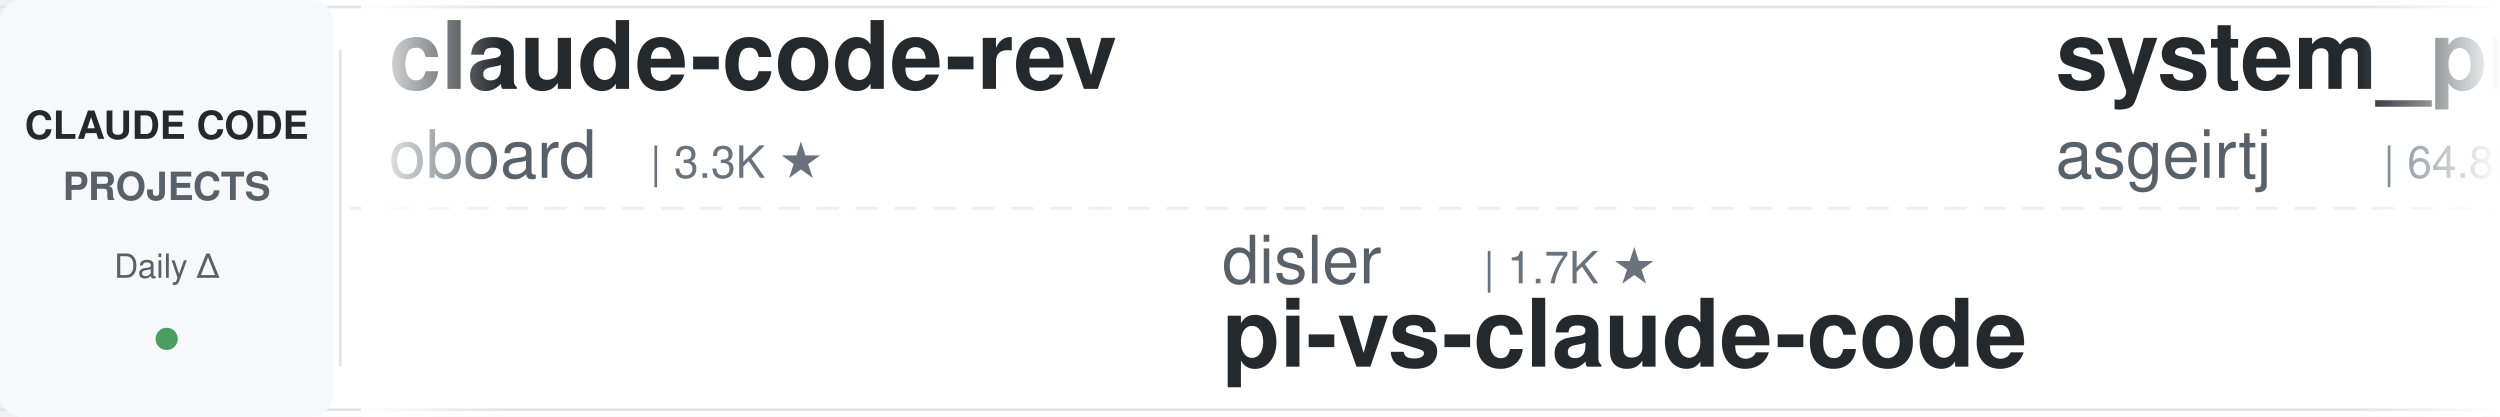
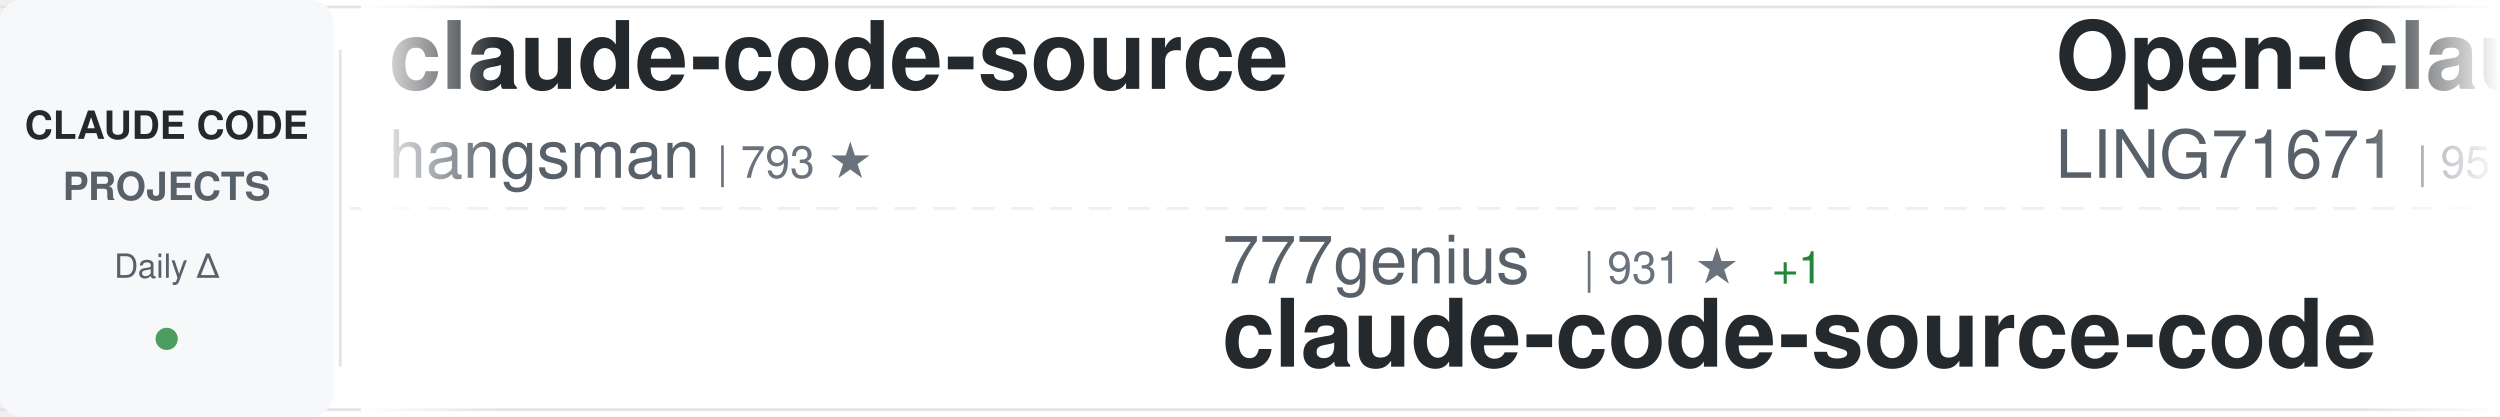
<svg xmlns="http://www.w3.org/2000/svg" width="900" height="150">
  <defs>
    <linearGradient id="awesomeLeftFade" x1="0%" y1="0%" x2="100%" y2="0%">
      <stop offset="0%" style="stop-color:#ffffff;stop-opacity:1" />
      <stop offset="100%" style="stop-color:#ffffff;stop-opacity:0" />
    </linearGradient>
    <linearGradient id="awesomeRightFade" x1="0%" y1="0%" x2="100%" y2="0%">
      <stop offset="0%" style="stop-color:#ffffff;stop-opacity:0" />
      <stop offset="100%" style="stop-color:#ffffff;stop-opacity:1" />
    </linearGradient>
  </defs>
  <rect width="900" height="150" fill="#ffffff" rx="8" />
  <rect x="0" y="2" width="900" height="1" fill="#e1e4e8" />
  <rect x="0" y="147" width="900" height="1" fill="#e1e4e8" />
  <line x1="0" y1="75" x2="900" y2="75" stroke="#e1e4e8" stroke-width="1" stroke-dasharray="8 6" opacity="0.6" />
  <rect x="0" y="0" width="120" height="150" fill="#f6f8fa" rx="8" />
  <text x="60" y="50" font-family="-apple-system, BlinkMacSystemFont, 'Segoe UI', Helvetica, Arial, sans-serif" font-size="14" font-weight="600" fill="#24292e" text-anchor="middle">CLAUDE CODE</text>
  <text x="60" y="72" font-family="-apple-system, BlinkMacSystemFont, 'Segoe UI', Helvetica, Arial, sans-serif" font-size="14" font-weight="600" fill="#586069" text-anchor="middle">PROJECTS</text>
  <text x="60" y="100" font-family="-apple-system, BlinkMacSystemFont, 'Segoe UI', Helvetica, Arial, sans-serif" font-size="12" font-weight="500" fill="#586069" text-anchor="middle">Daily Δ</text>
  <circle cx="60" cy="122" r="4" fill="#22863a" opacity="0.8" />
  <rect x="122" y="18" width="1" height="114" fill="#e1e4e8" />
  <clipPath id="awesomeTickerClip">
    <rect x="130" y="0" width="770" height="150" />
  </clipPath>
  <g clip-path="url(#awesomeTickerClip)">
    <g id="awesomeTickerItems">
      <animateTransform attributeName="transform" attributeType="XML" type="translate" from="0 0" to="-3000 0" dur="54s" repeatCount="indefinite" />
      <g transform="translate(0, 0)">
-         <text x="140" y="32" font-family="-apple-system, BlinkMacSystemFont, 'Segoe UI', Helvetica, Arial, sans-serif" font-size="34" font-weight="600" fill="#24292e">claude-code-rev</text>
-         <text x="140" y="64" font-family="-apple-system, BlinkMacSystemFont, 'Segoe UI', Helvetica, Arial, sans-serif" font-size="24" font-weight="400" fill="#586069">oboard</text>
-         <text x="234" y="64" font-family="-apple-system, BlinkMacSystemFont, 'Segoe UI', Helvetica, Arial, sans-serif" font-size="16" font-weight="500" fill="#6a737d">| 3.3K ★</text>
+         <text x="140" y="32" font-family="-apple-system, BlinkMacSystemFont, 'Segoe UI', Helvetica, Arial, sans-serif" font-size="34" font-weight="600" fill="#24292e">claude-code-source</text>
+         <text x="140" y="64" font-family="-apple-system, BlinkMacSystemFont, 'Segoe UI', Helvetica, Arial, sans-serif" font-size="24" font-weight="400" fill="#586069">hangsman</text>
+         <text x="258" y="64" font-family="-apple-system, BlinkMacSystemFont, 'Segoe UI', Helvetica, Arial, sans-serif" font-size="16" font-weight="500" fill="#6a737d">| 793 ★</text>
      </g>
      <g transform="translate(300, 0)">
-         <text x="140" y="102" font-family="-apple-system, BlinkMacSystemFont, 'Segoe UI', Helvetica, Arial, sans-serif" font-size="24" font-weight="400" fill="#586069">disler</text>
-         <text x="234" y="102" font-family="-apple-system, BlinkMacSystemFont, 'Segoe UI', Helvetica, Arial, sans-serif" font-size="16" font-weight="500" fill="#6a737d">| 1.7K ★</text>
-         <text x="140" y="132" font-family="-apple-system, BlinkMacSystemFont, 'Segoe UI', Helvetica, Arial, sans-serif" font-size="34" font-weight="600" fill="#24292e">pi-vs-claude-code</text>
+         <text x="140" y="102" font-family="-apple-system, BlinkMacSystemFont, 'Segoe UI', Helvetica, Arial, sans-serif" font-size="24" font-weight="400" fill="#586069">777genius</text>
+         <text x="270" y="102" font-family="-apple-system, BlinkMacSystemFont, 'Segoe UI', Helvetica, Arial, sans-serif" font-size="16" font-weight="500" fill="#6a737d">| 931 ★</text>
+         <text x="338" y="102" font-family="-apple-system, BlinkMacSystemFont, 'Segoe UI', Helvetica, Arial, sans-serif" font-size="16" font-weight="500" fill="#22863a"> +1</text>
+         <text x="140" y="132" font-family="-apple-system, BlinkMacSystemFont, 'Segoe UI', Helvetica, Arial, sans-serif" font-size="34" font-weight="600" fill="#24292e">claude-code-source-code</text>
      </g>
      <g transform="translate(600, 0)">
-         <text x="140" y="32" font-family="-apple-system, BlinkMacSystemFont, 'Segoe UI', Helvetica, Arial, sans-serif" font-size="34" font-weight="600" fill="#24292e">system_prompts_leaks</text>
-         <text x="140" y="64" font-family="-apple-system, BlinkMacSystemFont, 'Segoe UI', Helvetica, Arial, sans-serif" font-size="24" font-weight="400" fill="#586069">asgeirtj</text>
-         <text x="258" y="64" font-family="-apple-system, BlinkMacSystemFont, 'Segoe UI', Helvetica, Arial, sans-serif" font-size="16" font-weight="500" fill="#6a737d">| 64.8K ★</text>
-         <text x="344" y="64" font-family="-apple-system, BlinkMacSystemFont, 'Segoe UI', Helvetica, Arial, sans-serif" font-size="16" font-weight="500" fill="#22863a"> +38</text>
+         <text x="140" y="32" font-family="-apple-system, BlinkMacSystemFont, 'Segoe UI', Helvetica, Arial, sans-serif" font-size="34" font-weight="600" fill="#24292e">Open-ClaudeCode</text>
+         <text x="140" y="64" font-family="-apple-system, BlinkMacSystemFont, 'Segoe UI', Helvetica, Arial, sans-serif" font-size="24" font-weight="400" fill="#586069">LING71671</text>
+         <text x="270" y="64" font-family="-apple-system, BlinkMacSystemFont, 'Segoe UI', Helvetica, Arial, sans-serif" font-size="16" font-weight="500" fill="#6a737d">| 951 ★</text>
+         <text x="338" y="64" font-family="-apple-system, BlinkMacSystemFont, 'Segoe UI', Helvetica, Arial, sans-serif" font-size="16" font-weight="500" fill="#22863a"> +1</text>
      </g>
      <g transform="translate(900, 0)">
-         <text x="140" y="102" font-family="-apple-system, BlinkMacSystemFont, 'Segoe UI', Helvetica, Arial, sans-serif" font-size="24" font-weight="400" fill="#586069">huangjia2019</text>
-         <text x="306" y="102" font-family="-apple-system, BlinkMacSystemFont, 'Segoe UI', Helvetica, Arial, sans-serif" font-size="16" font-weight="500" fill="#6a737d">| 1.1K ★</text>
-         <text x="140" y="132" font-family="-apple-system, BlinkMacSystemFont, 'Segoe UI', Helvetica, Arial, sans-serif" font-size="34" font-weight="600" fill="#24292e">claude-code-engineering</text>
+         <text x="140" y="102" font-family="-apple-system, BlinkMacSystemFont, 'Segoe UI', Helvetica, Arial, sans-serif" font-size="24" font-weight="400" fill="#586069">Windy3f3f3f3f</text>
+         <text x="318" y="102" font-family="-apple-system, BlinkMacSystemFont, 'Segoe UI', Helvetica, Arial, sans-serif" font-size="16" font-weight="500" fill="#6a737d">| 2.7K ★</text>
+         <text x="395" y="102" font-family="-apple-system, BlinkMacSystemFont, 'Segoe UI', Helvetica, Arial, sans-serif" font-size="16" font-weight="500" fill="#22863a"> +1</text>
+         <text x="140" y="132" font-family="-apple-system, BlinkMacSystemFont, 'Segoe UI', Helvetica, Arial, sans-serif" font-size="34" font-weight="600" fill="#24292e">claude-code-from-scratch</text>
      </g>
      <g transform="translate(1200, 0)">
-         <text x="140" y="32" font-family="-apple-system, BlinkMacSystemFont, 'Segoe UI', Helvetica, Arial, sans-serif" font-size="34" font-weight="600" fill="#24292e">Claude-Code</text>
-         <text x="140" y="64" font-family="-apple-system, BlinkMacSystemFont, 'Segoe UI', Helvetica, Arial, sans-serif" font-size="24" font-weight="400" fill="#586069">KPR111</text>
-         <text x="234" y="64" font-family="-apple-system, BlinkMacSystemFont, 'Segoe UI', Helvetica, Arial, sans-serif" font-size="16" font-weight="500" fill="#6a737d">| 18 ★</text>
+         <text x="140" y="32" font-family="-apple-system, BlinkMacSystemFont, 'Segoe UI', Helvetica, Arial, sans-serif" font-size="34" font-weight="600" fill="#24292e">claude-code-guide</text>
+         <text x="140" y="64" font-family="-apple-system, BlinkMacSystemFont, 'Segoe UI', Helvetica, Arial, sans-serif" font-size="24" font-weight="400" fill="#586069">zebbern</text>
+         <text x="246" y="64" font-family="-apple-system, BlinkMacSystemFont, 'Segoe UI', Helvetica, Arial, sans-serif" font-size="16" font-weight="500" fill="#6a737d">| 4.6K ★</text>
      </g>
      <g transform="translate(1500, 0)">
-         <text x="140" y="102" font-family="-apple-system, BlinkMacSystemFont, 'Segoe UI', Helvetica, Arial, sans-serif" font-size="24" font-weight="400" fill="#586069">repowise-dev</text>
-         <text x="306" y="102" font-family="-apple-system, BlinkMacSystemFont, 'Segoe UI', Helvetica, Arial, sans-serif" font-size="16" font-weight="500" fill="#6a737d">| 1.2K ★</text>
-         <text x="140" y="132" font-family="-apple-system, BlinkMacSystemFont, 'Segoe UI', Helvetica, Arial, sans-serif" font-size="34" font-weight="600" fill="#24292e">claude-code-prompts</text>
+         <text x="140" y="102" font-family="-apple-system, BlinkMacSystemFont, 'Segoe UI', Helvetica, Arial, sans-serif" font-size="24" font-weight="400" fill="#586069">darcyegb</text>
+         <text x="258" y="102" font-family="-apple-system, BlinkMacSystemFont, 'Segoe UI', Helvetica, Arial, sans-serif" font-size="16" font-weight="500" fill="#6a737d">| 761 ★</text>
+         <text x="140" y="132" font-family="-apple-system, BlinkMacSystemFont, 'Segoe UI', Helvetica, Arial, sans-serif" font-size="34" font-weight="600" fill="#24292e">ClaudeCodeAgents</text>
      </g>
      <g transform="translate(1800, 0)">
-         <text x="140" y="32" font-family="-apple-system, BlinkMacSystemFont, 'Segoe UI', Helvetica, Arial, sans-serif" font-size="34" font-weight="600" fill="#24292e">ClaudeCodeAgents</text>
-         <text x="140" y="64" font-family="-apple-system, BlinkMacSystemFont, 'Segoe UI', Helvetica, Arial, sans-serif" font-size="24" font-weight="400" fill="#586069">darcyegb</text>
-         <text x="258" y="64" font-family="-apple-system, BlinkMacSystemFont, 'Segoe UI', Helvetica, Arial, sans-serif" font-size="16" font-weight="500" fill="#6a737d">| 761 ★</text>
+         <text x="140" y="32" font-family="-apple-system, BlinkMacSystemFont, 'Segoe UI', Helvetica, Arial, sans-serif" font-size="34" font-weight="600" fill="#24292e">claude-code-hooks-master...</text>
+         <text x="140" y="64" font-family="-apple-system, BlinkMacSystemFont, 'Segoe UI', Helvetica, Arial, sans-serif" font-size="24" font-weight="400" fill="#586069">disler</text>
+         <text x="234" y="64" font-family="-apple-system, BlinkMacSystemFont, 'Segoe UI', Helvetica, Arial, sans-serif" font-size="16" font-weight="500" fill="#6a737d">| 3.9K ★</text>
      </g>
      <g transform="translate(2100, 0)">
-         <text x="140" y="102" font-family="-apple-system, BlinkMacSystemFont, 'Segoe UI', Helvetica, Arial, sans-serif" font-size="24" font-weight="400" fill="#586069">ChinaSiro</text>
-         <text x="270" y="102" font-family="-apple-system, BlinkMacSystemFont, 'Segoe UI', Helvetica, Arial, sans-serif" font-size="16" font-weight="500" fill="#6a737d">| 9.7K ★</text>
-         <text x="140" y="132" font-family="-apple-system, BlinkMacSystemFont, 'Segoe UI', Helvetica, Arial, sans-serif" font-size="34" font-weight="600" fill="#24292e">claude-code-sourcemap</text>
+         <text x="140" y="102" font-family="-apple-system, BlinkMacSystemFont, 'Segoe UI', Helvetica, Arial, sans-serif" font-size="24" font-weight="400" fill="#586069">Pimzino</text>
+         <text x="246" y="102" font-family="-apple-system, BlinkMacSystemFont, 'Segoe UI', Helvetica, Arial, sans-serif" font-size="16" font-weight="500" fill="#6a737d">| 3.9K ★</text>
+         <text x="140" y="132" font-family="-apple-system, BlinkMacSystemFont, 'Segoe UI', Helvetica, Arial, sans-serif" font-size="34" font-weight="600" fill="#24292e">claude-code-spec-workflo...</text>
      </g>
      <g transform="translate(2400, 0)">
-         <text x="140" y="32" font-family="-apple-system, BlinkMacSystemFont, 'Segoe UI', Helvetica, Arial, sans-serif" font-size="34" font-weight="600" fill="#24292e">claude-code-hub</text>
-         <text x="140" y="64" font-family="-apple-system, BlinkMacSystemFont, 'Segoe UI', Helvetica, Arial, sans-serif" font-size="24" font-weight="400" fill="#586069">ding113</text>
-         <text x="246" y="64" font-family="-apple-system, BlinkMacSystemFont, 'Segoe UI', Helvetica, Arial, sans-serif" font-size="16" font-weight="500" fill="#6a737d">| 3.4K ★</text>
+         <text x="140" y="32" font-family="-apple-system, BlinkMacSystemFont, 'Segoe UI', Helvetica, Arial, sans-serif" font-size="34" font-weight="600" fill="#24292e">Claude-Code</text>
+         <text x="140" y="64" font-family="-apple-system, BlinkMacSystemFont, 'Segoe UI', Helvetica, Arial, sans-serif" font-size="24" font-weight="400" fill="#586069">pengchengneo</text>
+         <text x="306" y="64" font-family="-apple-system, BlinkMacSystemFont, 'Segoe UI', Helvetica, Arial, sans-serif" font-size="16" font-weight="500" fill="#6a737d">| 1.8K ★</text>
      </g>
      <g transform="translate(2700, 0)">
-         <text x="140" y="102" font-family="-apple-system, BlinkMacSystemFont, 'Segoe UI', Helvetica, Arial, sans-serif" font-size="24" font-weight="400" fill="#586069">Alishahryar1</text>
-         <text x="306" y="102" font-family="-apple-system, BlinkMacSystemFont, 'Segoe UI', Helvetica, Arial, sans-serif" font-size="16" font-weight="500" fill="#6a737d">| 54.5K ★</text>
-         <text x="392" y="102" font-family="-apple-system, BlinkMacSystemFont, 'Segoe UI', Helvetica, Arial, sans-serif" font-size="16" font-weight="500" fill="#22863a"> +38</text>
-         <text x="140" y="132" font-family="-apple-system, BlinkMacSystemFont, 'Segoe UI', Helvetica, Arial, sans-serif" font-size="34" font-weight="600" fill="#24292e">free-claude-code</text>
+         <text x="140" y="102" font-family="-apple-system, BlinkMacSystemFont, 'Segoe UI', Helvetica, Arial, sans-serif" font-size="24" font-weight="400" fill="#586069">OneRedOak</text>
+         <text x="270" y="102" font-family="-apple-system, BlinkMacSystemFont, 'Segoe UI', Helvetica, Arial, sans-serif" font-size="16" font-weight="500" fill="#6a737d">| 3.9K ★</text>
+         <text x="140" y="132" font-family="-apple-system, BlinkMacSystemFont, 'Segoe UI', Helvetica, Arial, sans-serif" font-size="34" font-weight="600" fill="#24292e">claude-code-workflows</text>
      </g>
      <g transform="translate(3000, 0)">
-         <text x="140" y="32" font-family="-apple-system, BlinkMacSystemFont, 'Segoe UI', Helvetica, Arial, sans-serif" font-size="34" font-weight="600" fill="#24292e">claude-code-rev</text>
-         <text x="140" y="64" font-family="-apple-system, BlinkMacSystemFont, 'Segoe UI', Helvetica, Arial, sans-serif" font-size="24" font-weight="400" fill="#586069">oboard</text>
-         <text x="234" y="64" font-family="-apple-system, BlinkMacSystemFont, 'Segoe UI', Helvetica, Arial, sans-serif" font-size="16" font-weight="500" fill="#6a737d">| 3.3K ★</text>
+         <text x="140" y="32" font-family="-apple-system, BlinkMacSystemFont, 'Segoe UI', Helvetica, Arial, sans-serif" font-size="34" font-weight="600" fill="#24292e">claude-code-source</text>
+         <text x="140" y="64" font-family="-apple-system, BlinkMacSystemFont, 'Segoe UI', Helvetica, Arial, sans-serif" font-size="24" font-weight="400" fill="#586069">hangsman</text>
+         <text x="258" y="64" font-family="-apple-system, BlinkMacSystemFont, 'Segoe UI', Helvetica, Arial, sans-serif" font-size="16" font-weight="500" fill="#6a737d">| 793 ★</text>
      </g>
      <g transform="translate(3300, 0)">
-         <text x="140" y="102" font-family="-apple-system, BlinkMacSystemFont, 'Segoe UI', Helvetica, Arial, sans-serif" font-size="24" font-weight="400" fill="#586069">disler</text>
-         <text x="234" y="102" font-family="-apple-system, BlinkMacSystemFont, 'Segoe UI', Helvetica, Arial, sans-serif" font-size="16" font-weight="500" fill="#6a737d">| 1.7K ★</text>
-         <text x="140" y="132" font-family="-apple-system, BlinkMacSystemFont, 'Segoe UI', Helvetica, Arial, sans-serif" font-size="34" font-weight="600" fill="#24292e">pi-vs-claude-code</text>
+         <text x="140" y="102" font-family="-apple-system, BlinkMacSystemFont, 'Segoe UI', Helvetica, Arial, sans-serif" font-size="24" font-weight="400" fill="#586069">777genius</text>
+         <text x="270" y="102" font-family="-apple-system, BlinkMacSystemFont, 'Segoe UI', Helvetica, Arial, sans-serif" font-size="16" font-weight="500" fill="#6a737d">| 931 ★</text>
+         <text x="338" y="102" font-family="-apple-system, BlinkMacSystemFont, 'Segoe UI', Helvetica, Arial, sans-serif" font-size="16" font-weight="500" fill="#22863a"> +1</text>
+         <text x="140" y="132" font-family="-apple-system, BlinkMacSystemFont, 'Segoe UI', Helvetica, Arial, sans-serif" font-size="34" font-weight="600" fill="#24292e">claude-code-source-code</text>
      </g>
      <g transform="translate(3600, 0)">
-         <text x="140" y="32" font-family="-apple-system, BlinkMacSystemFont, 'Segoe UI', Helvetica, Arial, sans-serif" font-size="34" font-weight="600" fill="#24292e">system_prompts_leaks</text>
-         <text x="140" y="64" font-family="-apple-system, BlinkMacSystemFont, 'Segoe UI', Helvetica, Arial, sans-serif" font-size="24" font-weight="400" fill="#586069">asgeirtj</text>
-         <text x="258" y="64" font-family="-apple-system, BlinkMacSystemFont, 'Segoe UI', Helvetica, Arial, sans-serif" font-size="16" font-weight="500" fill="#6a737d">| 64.8K ★</text>
-         <text x="344" y="64" font-family="-apple-system, BlinkMacSystemFont, 'Segoe UI', Helvetica, Arial, sans-serif" font-size="16" font-weight="500" fill="#22863a"> +38</text>
+         <text x="140" y="32" font-family="-apple-system, BlinkMacSystemFont, 'Segoe UI', Helvetica, Arial, sans-serif" font-size="34" font-weight="600" fill="#24292e">Open-ClaudeCode</text>
+         <text x="140" y="64" font-family="-apple-system, BlinkMacSystemFont, 'Segoe UI', Helvetica, Arial, sans-serif" font-size="24" font-weight="400" fill="#586069">LING71671</text>
+         <text x="270" y="64" font-family="-apple-system, BlinkMacSystemFont, 'Segoe UI', Helvetica, Arial, sans-serif" font-size="16" font-weight="500" fill="#6a737d">| 951 ★</text>
+         <text x="338" y="64" font-family="-apple-system, BlinkMacSystemFont, 'Segoe UI', Helvetica, Arial, sans-serif" font-size="16" font-weight="500" fill="#22863a"> +1</text>
      </g>
      <g transform="translate(3900, 0)">
-         <text x="140" y="102" font-family="-apple-system, BlinkMacSystemFont, 'Segoe UI', Helvetica, Arial, sans-serif" font-size="24" font-weight="400" fill="#586069">huangjia2019</text>
-         <text x="306" y="102" font-family="-apple-system, BlinkMacSystemFont, 'Segoe UI', Helvetica, Arial, sans-serif" font-size="16" font-weight="500" fill="#6a737d">| 1.1K ★</text>
-         <text x="140" y="132" font-family="-apple-system, BlinkMacSystemFont, 'Segoe UI', Helvetica, Arial, sans-serif" font-size="34" font-weight="600" fill="#24292e">claude-code-engineering</text>
+         <text x="140" y="102" font-family="-apple-system, BlinkMacSystemFont, 'Segoe UI', Helvetica, Arial, sans-serif" font-size="24" font-weight="400" fill="#586069">Windy3f3f3f3f</text>
+         <text x="318" y="102" font-family="-apple-system, BlinkMacSystemFont, 'Segoe UI', Helvetica, Arial, sans-serif" font-size="16" font-weight="500" fill="#6a737d">| 2.7K ★</text>
+         <text x="395" y="102" font-family="-apple-system, BlinkMacSystemFont, 'Segoe UI', Helvetica, Arial, sans-serif" font-size="16" font-weight="500" fill="#22863a"> +1</text>
+         <text x="140" y="132" font-family="-apple-system, BlinkMacSystemFont, 'Segoe UI', Helvetica, Arial, sans-serif" font-size="34" font-weight="600" fill="#24292e">claude-code-from-scratch</text>
      </g>
    </g>
  </g>
  <rect x="130" y="0" width="50" height="150" fill="url(#awesomeLeftFade)" />
  <rect x="850" y="0" width="50" height="150" fill="url(#awesomeRightFade)" />
</svg>
